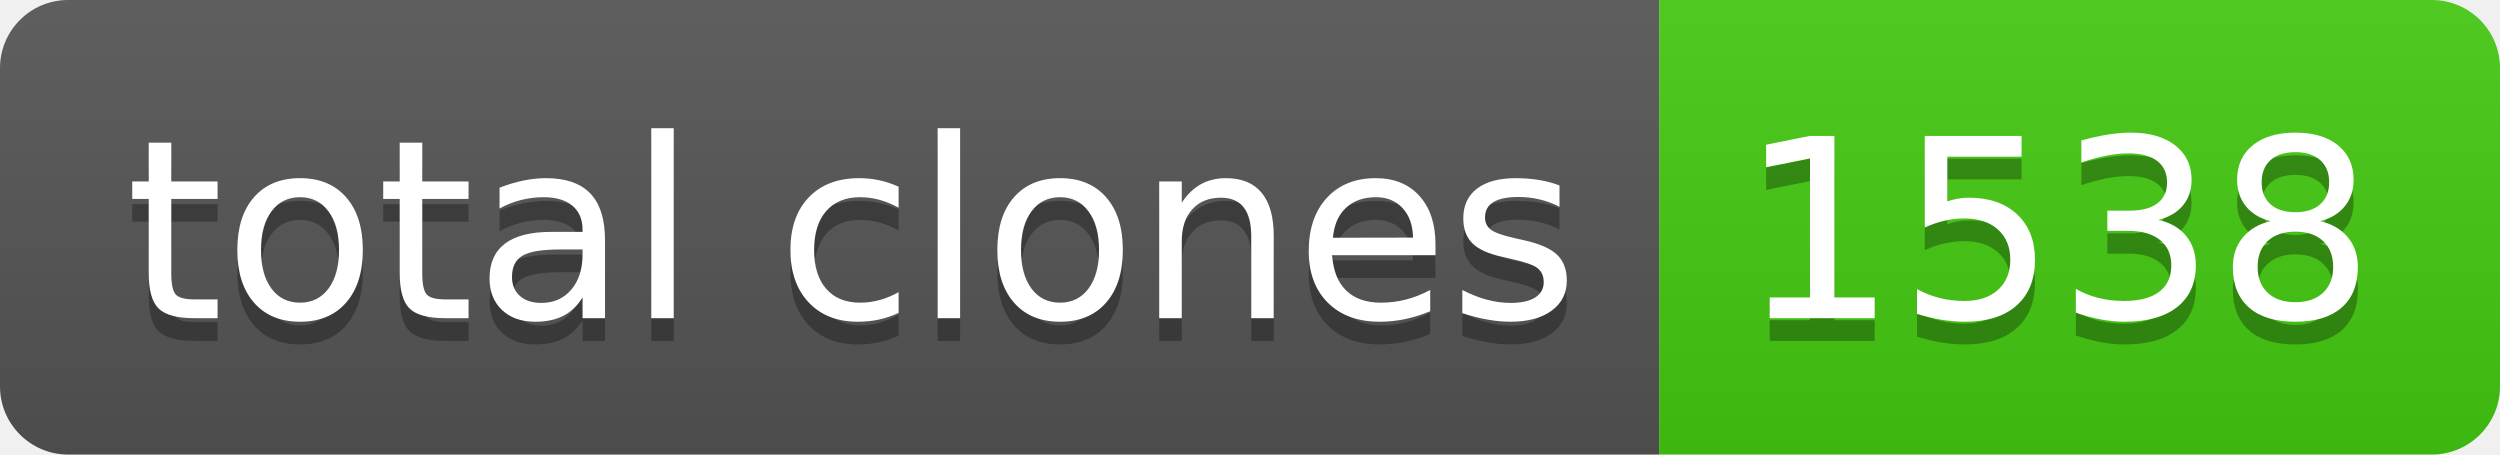
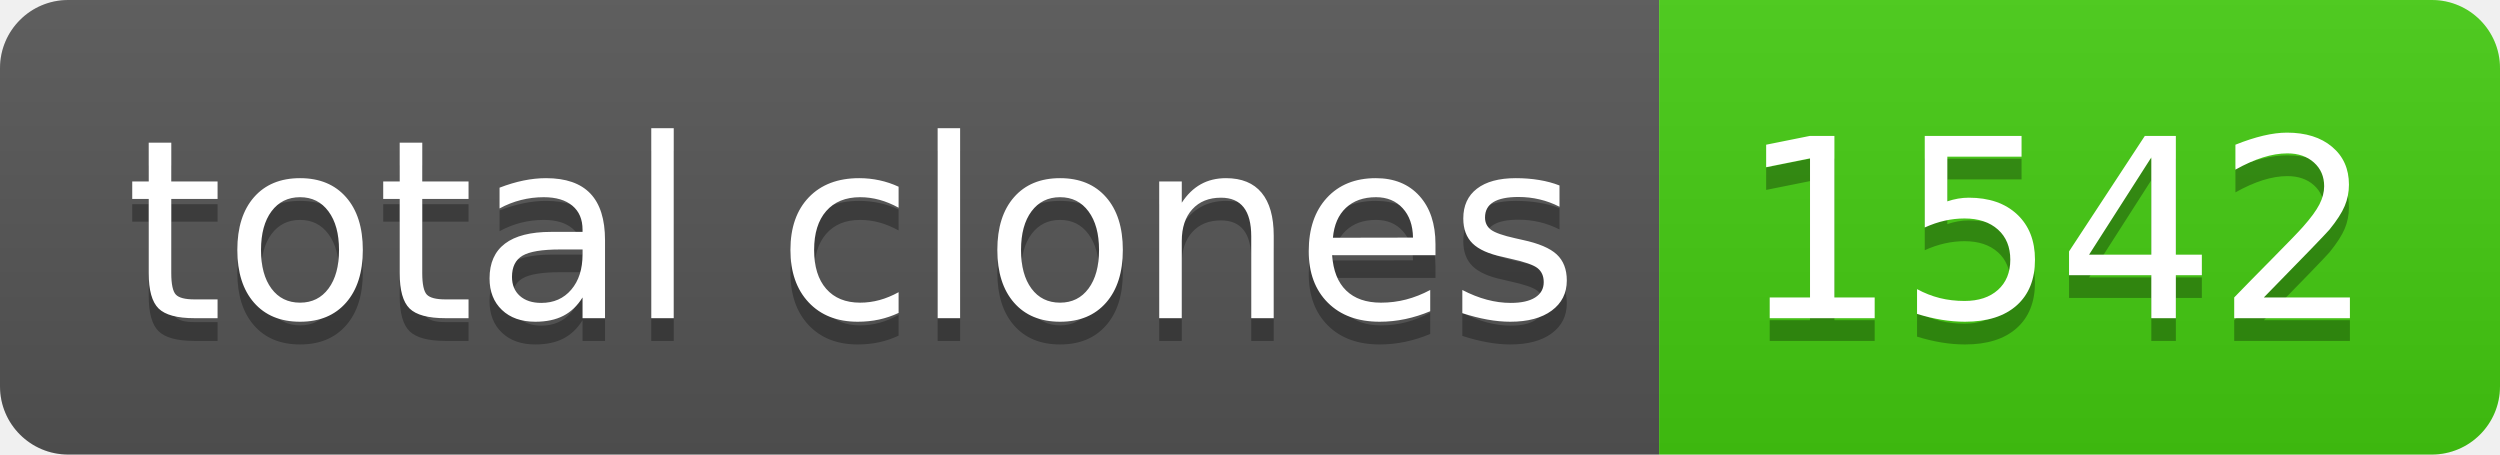
- <svg xmlns="http://www.w3.org/2000/svg" width="110" height="20" role="img" aria-label="total clones: 1538">
+ <svg xmlns="http://www.w3.org/2000/svg" width="110" height="20" role="img" aria-label="total clones: 1542">
  <linearGradient id="s" x2="0" y2="100%">
    <stop offset="0" stop-color="#bbb" stop-opacity=".1" />
    <stop offset="1" stop-opacity=".1" />
  </linearGradient>
  <clipPath id="r">
    <rect width="110" height="20" rx="3" fill="#fff" />
  </clipPath>
  <g clip-path="url(#r)">
    <rect width="73" height="20" fill="#555" />
    <rect x="73" width="37" height="20" fill="#4c1" />
    <rect width="110" height="20" fill="url(#s)" />
  </g>
  <g fill="#fff" text-anchor="middle" font-family="Verdana,Geneva,DejaVu Sans,sans-serif" text-rendering="geometricPrecision" font-size="110">
    <text aria-hidden="true" x="375" y="150" fill="#010101" fill-opacity=".3" transform="scale(.1)" textLength="630">total clones</text>
    <text x="375" y="140" transform="scale(.1)" fill="#fff" textLength="630">total clones</text>
-     <text aria-hidden="true" x="905" y="150" fill="#010101" fill-opacity=".3" transform="scale(.1)" textLength="270">1538</text>
-     <text x="905" y="140" transform="scale(.1)" fill="#fff" textLength="270">1538</text>
+     <text aria-hidden="true" x="905" y="150" fill="#010101" fill-opacity=".3" transform="scale(.1)" textLength="270">1542</text>
+     <text x="905" y="140" transform="scale(.1)" fill="#fff" textLength="270">1542</text>
  </g>
</svg>
